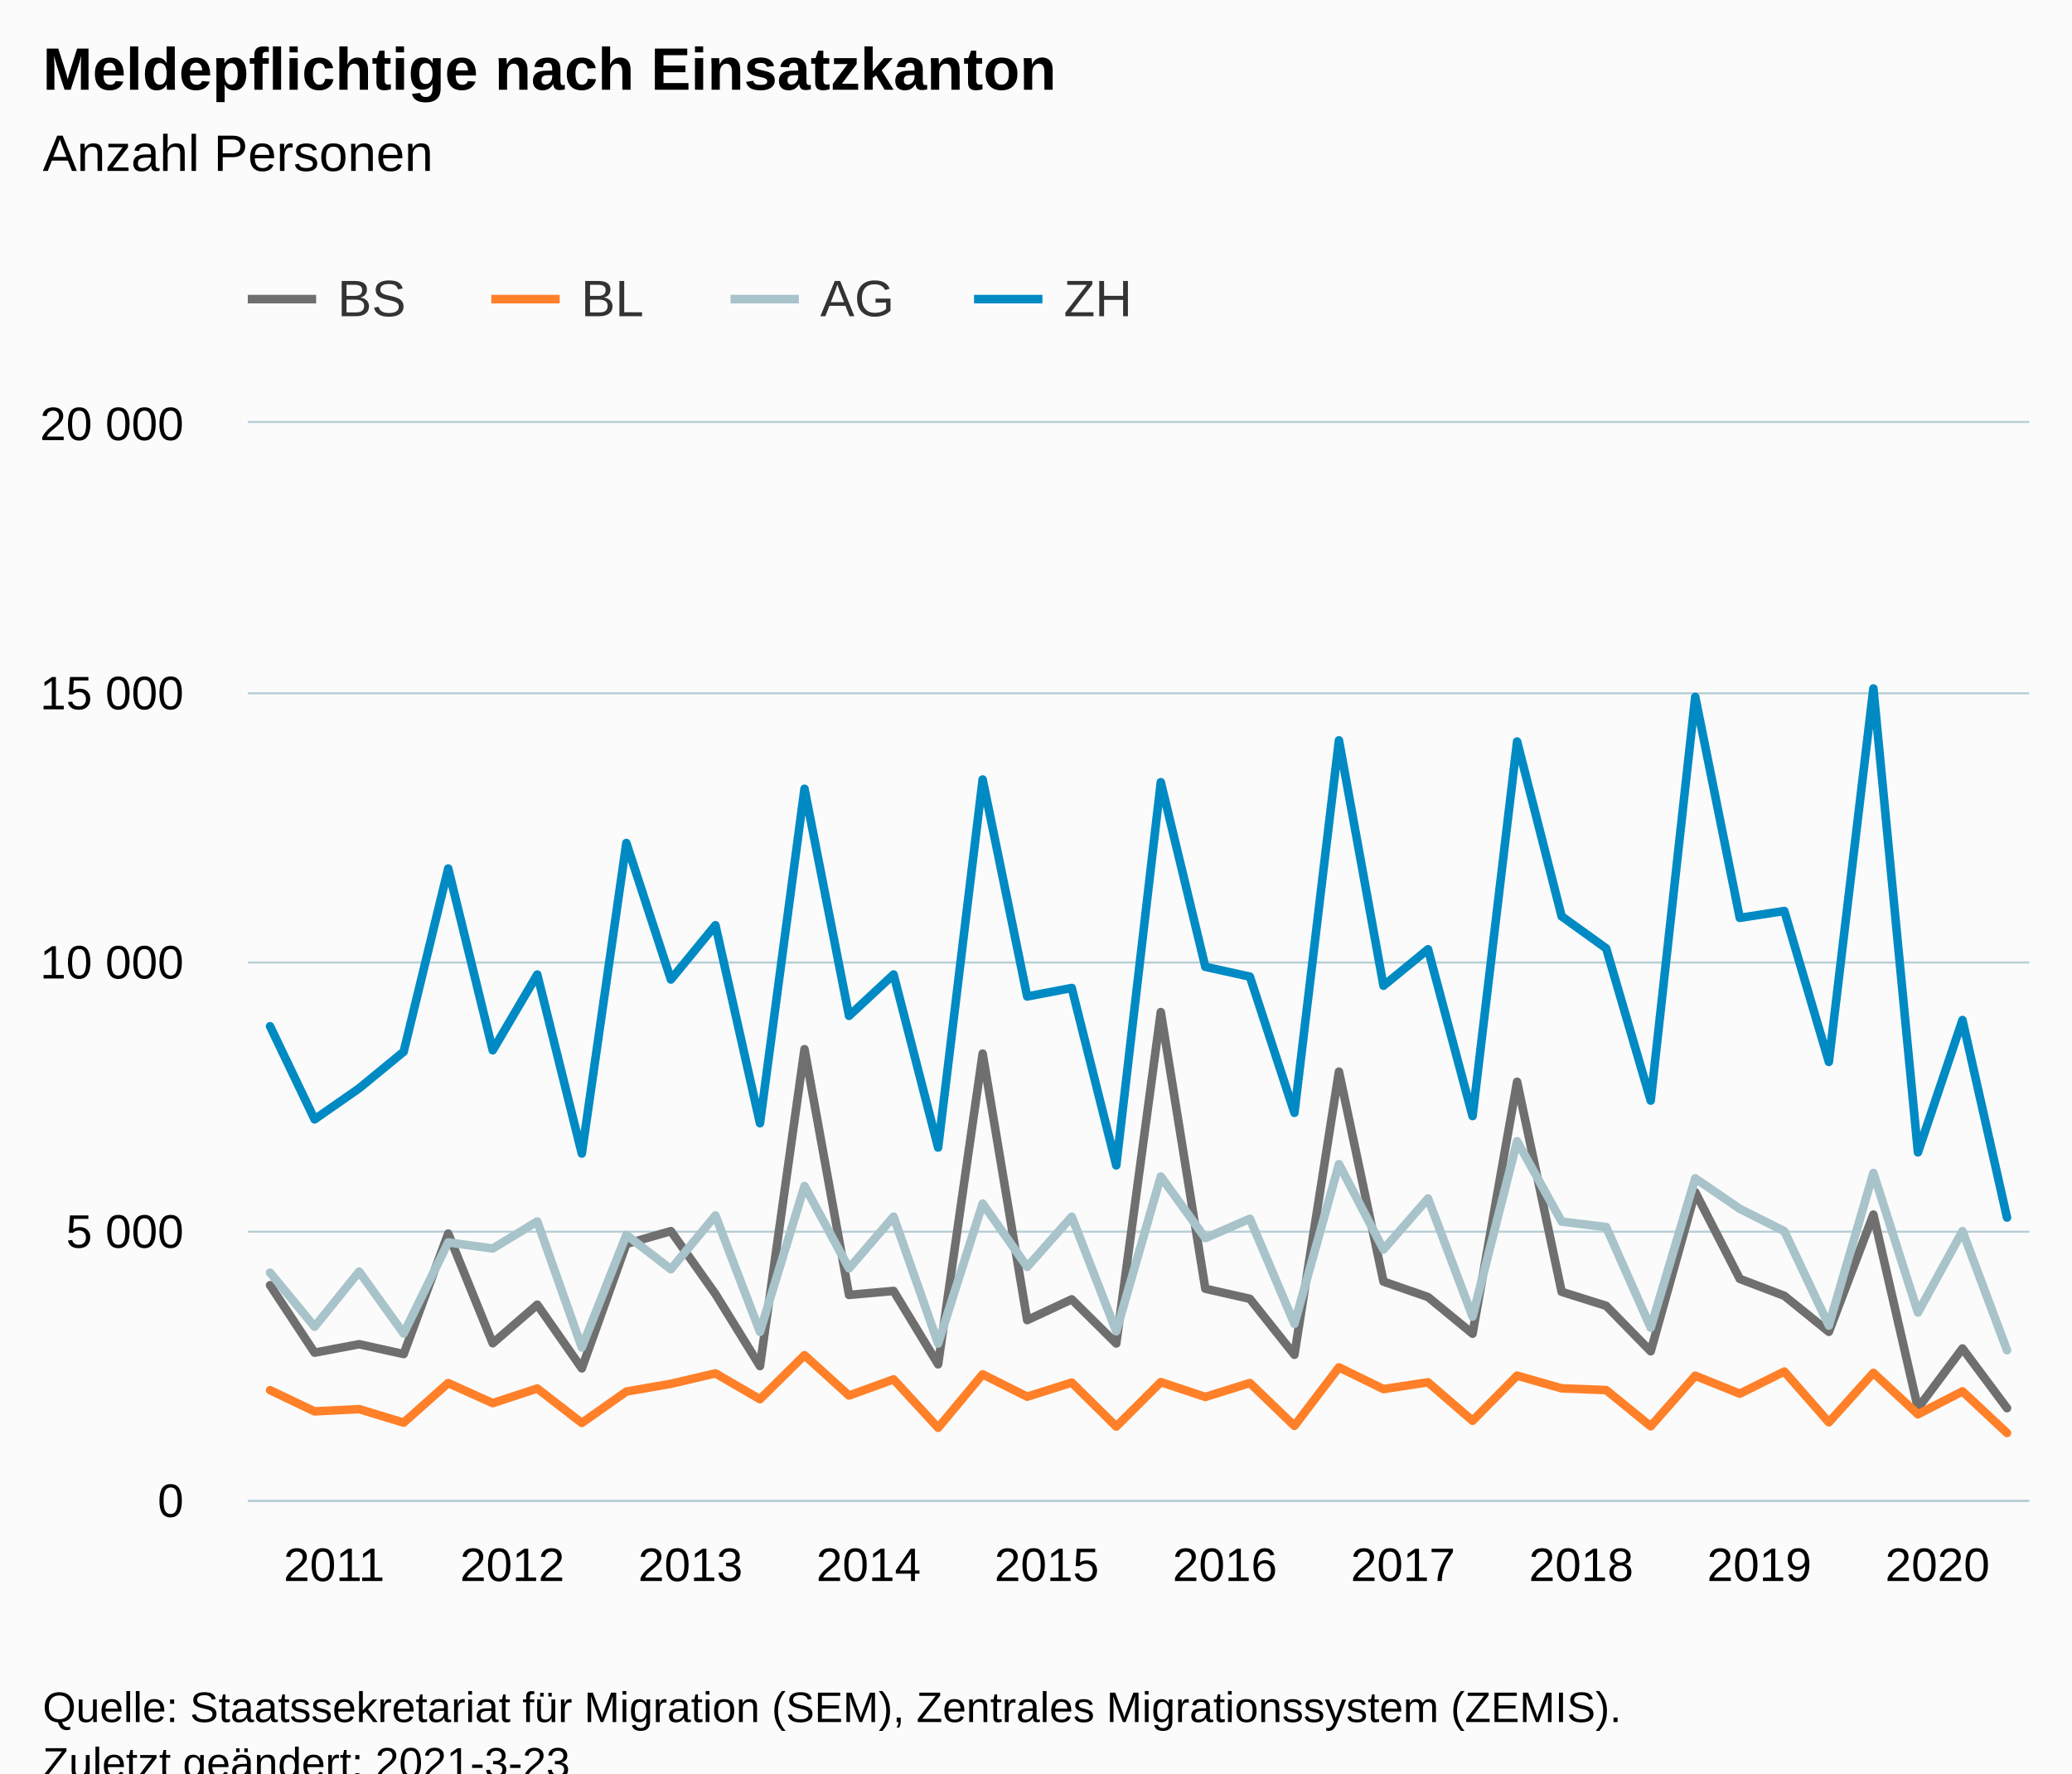
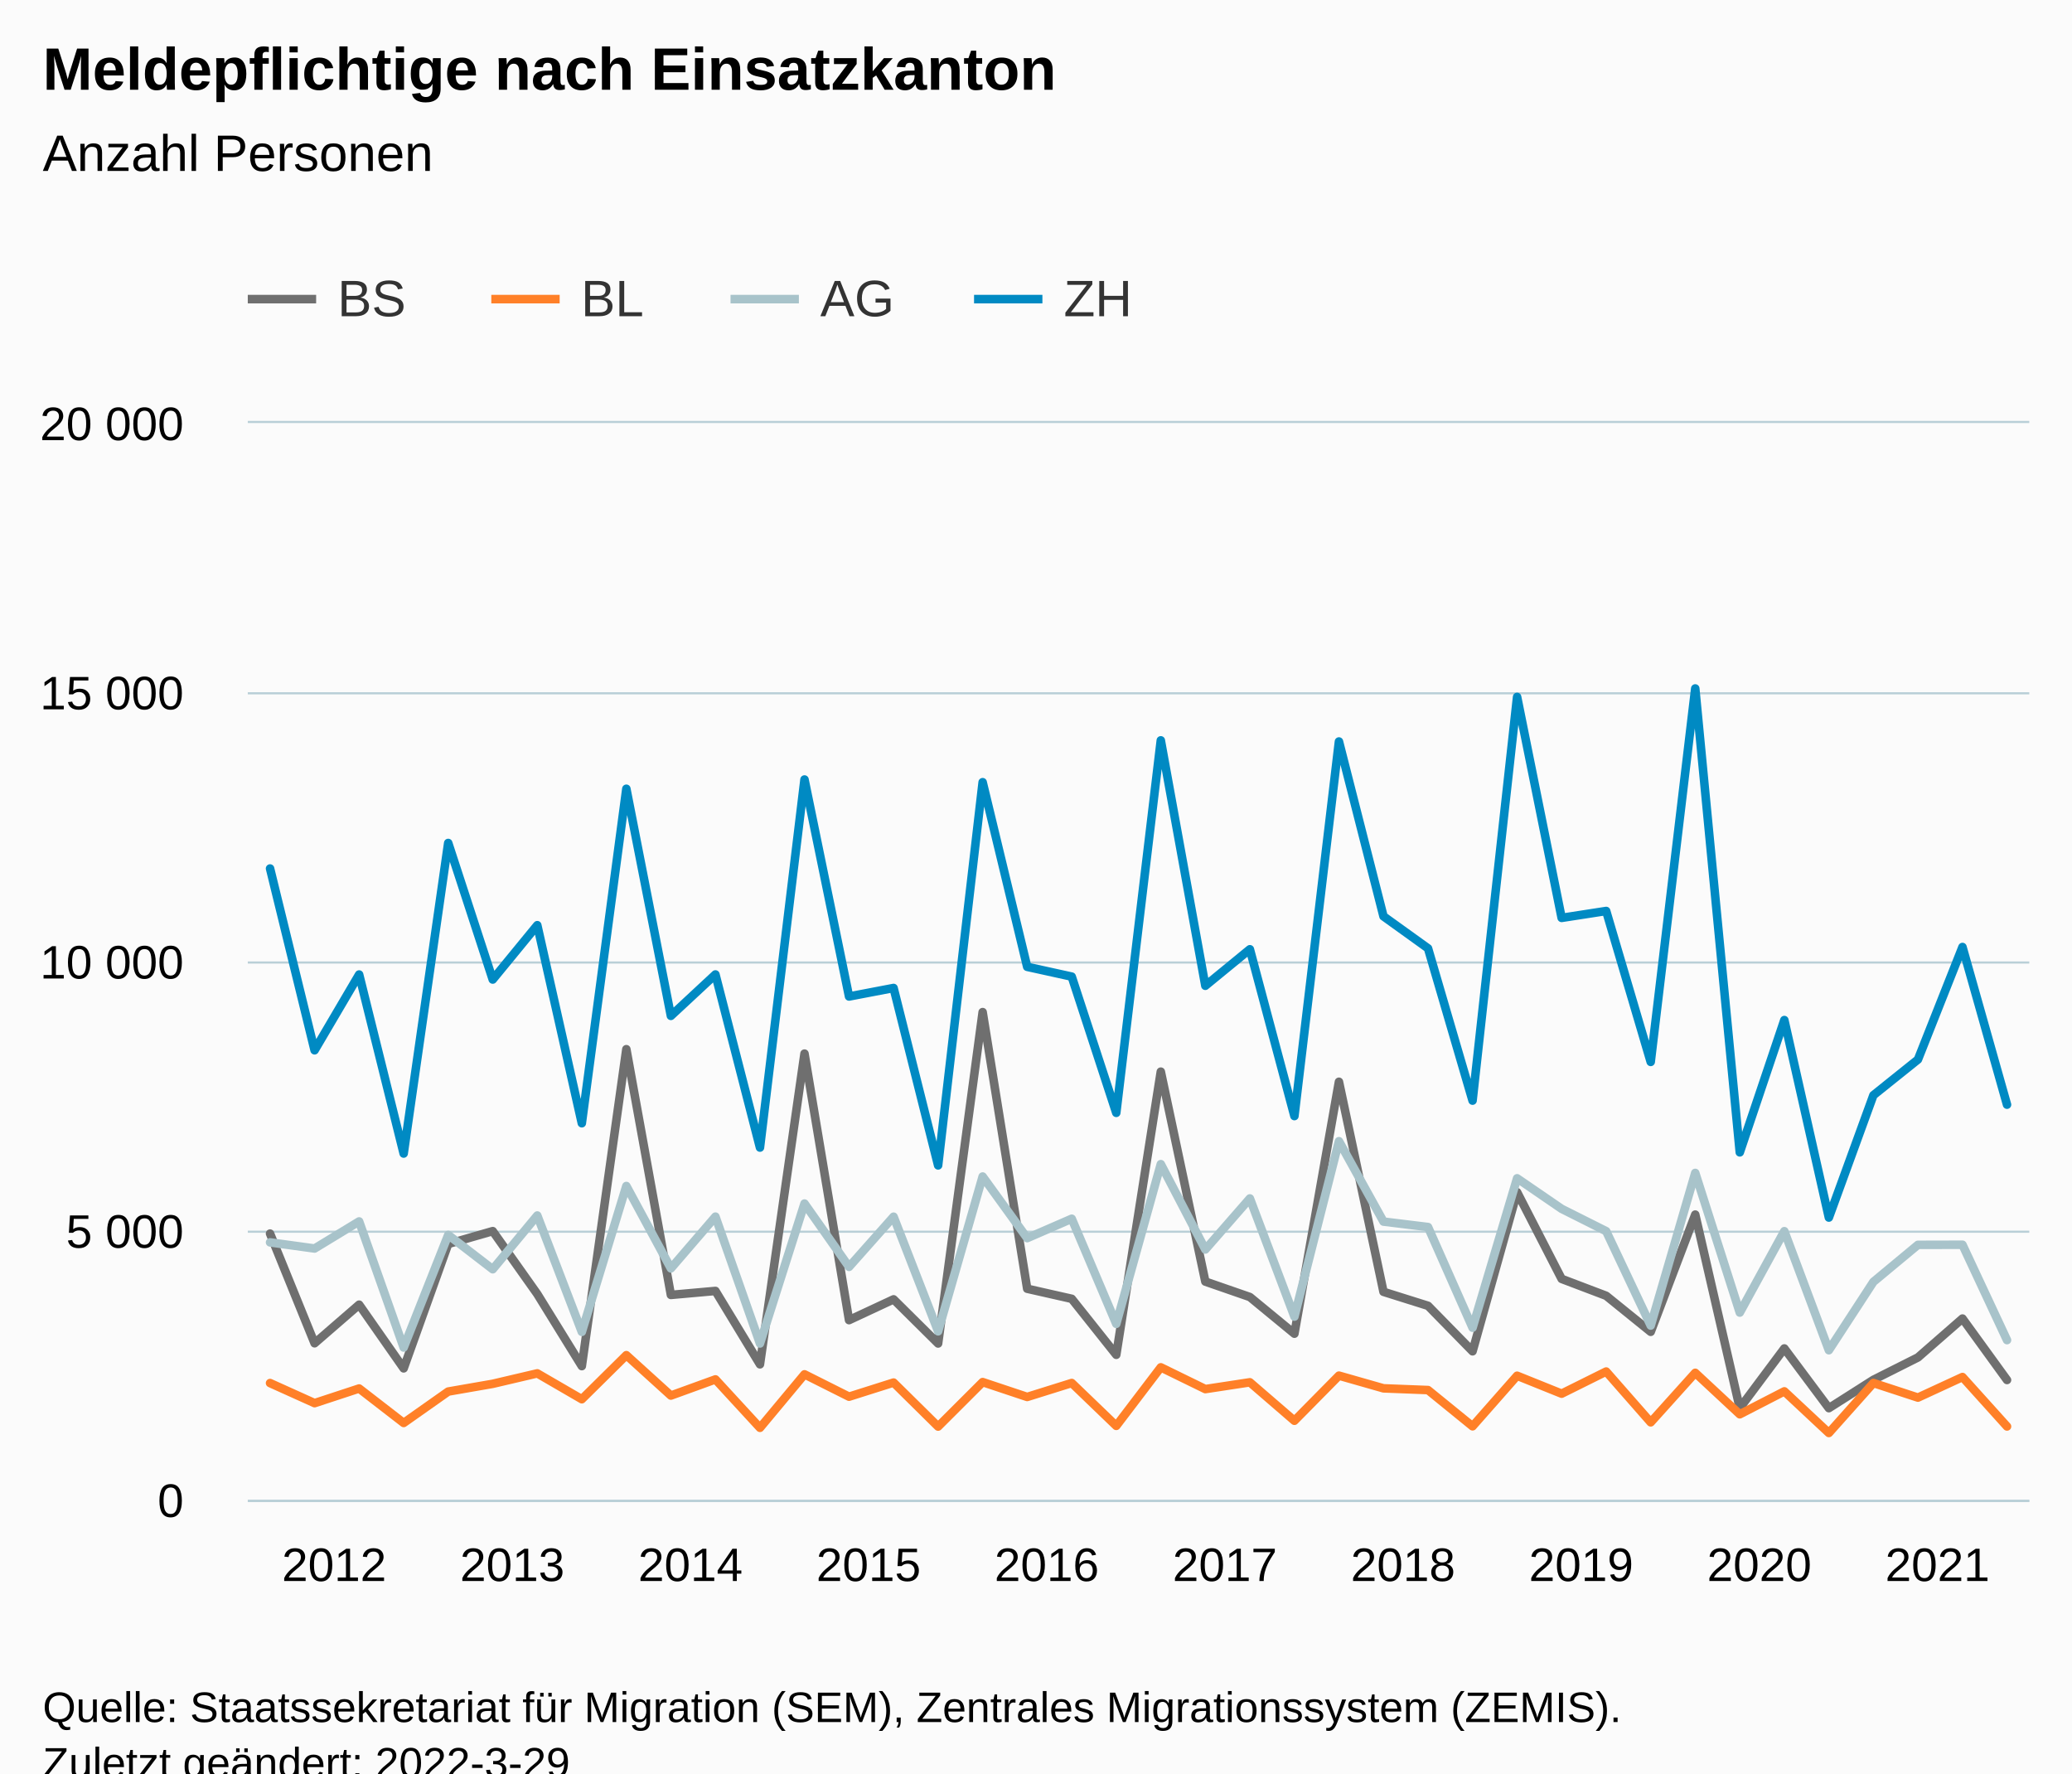
<svg xmlns="http://www.w3.org/2000/svg" version="1.1" class="highcharts-root" style="font-family:Arial;font-size:12px;" viewBox="0 0 485 415">
  <defs>
-     <clipPath id="highcharts-kbfxwl1-166-">
+     <clipPath id="highcharts-072sf6t-167-">
      <rect x="0" y="0" width="417" height="252" fill="none" />
    </clipPath>
-     <clipPath id="highcharts-kbfxwl1-207-">
+     <clipPath id="highcharts-072sf6t-208-">
      <rect x="0" y="0" width="417" height="252" fill="none" />
+     </clipPath>
+     <clipPath id="highcharts-072sf6t-329-">
+       <rect x="58" y="99" width="417" height="252" fill="none" />
    </clipPath>
  </defs>
  <rect fill="#fbfbfb" class="highcharts-background" x="0" y="0" width="485" height="428" rx="0" ry="0" />
  <rect fill="none" class="highcharts-plot-background" x="58" y="99" width="417" height="252" />
  <g class="highcharts-pane-group" data-z-index="0" />
  <g class="highcharts-grid highcharts-xaxis-grid" data-z-index="1">
    <path fill="none" data-z-index="1" class="highcharts-grid-line" d="M 62.5 99 L 62.5 351" opacity="1" />
    <path fill="none" data-z-index="1" class="highcharts-grid-line" d="M 104.5 99 L 104.5 351" opacity="1" />
    <path fill="none" data-z-index="1" class="highcharts-grid-line" d="M 146.5 99 L 146.5 351" opacity="1" />
    <path fill="none" data-z-index="1" class="highcharts-grid-line" d="M 187.5 99 L 187.5 351" opacity="1" />
    <path fill="none" data-z-index="1" class="highcharts-grid-line" d="M 229.5 99 L 229.5 351" opacity="1" />
    <path fill="none" data-z-index="1" class="highcharts-grid-line" d="M 271.5 99 L 271.5 351" opacity="1" />
    <path fill="none" data-z-index="1" class="highcharts-grid-line" d="M 312.5 99 L 312.5 351" opacity="1" />
    <path fill="none" data-z-index="1" class="highcharts-grid-line" d="M 354.5 99 L 354.5 351" opacity="1" />
    <path fill="none" data-z-index="1" class="highcharts-grid-line" d="M 396.5 99 L 396.5 351" opacity="1" />
    <path fill="none" data-z-index="1" class="highcharts-grid-line" d="M 438.5 99 L 438.5 351" opacity="1" />
  </g>
  <g class="highcharts-grid highcharts-yaxis-grid" data-z-index="1">
    <path fill="none" stroke="#B9CFD7" stroke-width="0.5" data-z-index="1" class="highcharts-grid-line" d="M 58 351.25 L 475 351.25" opacity="1" />
    <path fill="none" stroke="#B9CFD7" stroke-width="0.5" data-z-index="1" class="highcharts-grid-line" d="M 58 288.25 L 475 288.25" opacity="1" />
    <path fill="none" stroke="#B9CFD7" stroke-width="0.5" data-z-index="1" class="highcharts-grid-line" d="M 58 225.25 L 475 225.25" opacity="1" />
    <path fill="none" stroke="#B9CFD7" stroke-width="0.5" data-z-index="1" class="highcharts-grid-line" d="M 58 162.25 L 475 162.25" opacity="1" />
    <path fill="none" stroke="#B9CFD7" stroke-width="0.5" data-z-index="1" class="highcharts-grid-line" d="M 58 98.75 L 475 98.75" opacity="1" />
  </g>
  <rect fill="none" class="highcharts-plot-border" data-z-index="1" x="58" y="99" width="417" height="252" />
  <g class="highcharts-axis highcharts-xaxis" data-z-index="2">
    <path fill="none" class="highcharts-axis-line" stroke="#B9CFD7" stroke-width="0.5" data-z-index="7" d="M 58 351.25 L 475 351.25" />
  </g>
  <g class="highcharts-axis highcharts-yaxis" data-z-index="2">
    <path fill="none" class="highcharts-axis-line" data-z-index="7" d="M 58 99 L 58 351" />
  </g>
  <g class="highcharts-series-group" data-z-index="3">
-     <g class="highcharts-series highcharts-series-0 highcharts-line-series" data-z-index="0.1" opacity="1" transform="translate(58,99) scale(1 1)" clip-path="url(#highcharts-kbfxwl1-207-)">
-       <path fill="none" d="M 5.213 201.764 L 15.637 217.552 L 26.062 215.586 L 36.487 217.879 L 46.913 189.693 L 57.337 215.359 L 67.763 206.325 L 78.188 221.231 L 88.612 192.112 L 99.037 189.113 L 109.463 203.83 L 119.888 220.702 L 130.312 146.538 L 140.738 204.044 L 151.162 203.112 L 161.588 220.286 L 172.012 147.571 L 182.438 209.941 L 192.863 205.078 L 203.287 215.41 L 213.713 137.857 L 224.137 202.595 L 234.562 204.952 L 244.988 218.056 L 255.412 151.792 L 265.837 200.92 L 276.262 204.536 L 286.688 213.116 L 297.113 154.161 L 307.538 203.314 L 317.962 206.59 L 328.387 217.237 L 338.812 180.004 L 349.238 200.29 L 359.663 204.246 L 370.087 212.675 L 380.512 185.245 L 390.938 230.53 L 401.363 216.569 L 411.788 230.542" class="highcharts-graph" data-z-index="1" stroke="#6F6F6F" stroke-width="2" stroke-linejoin="round" stroke-linecap="round" />
+     <g class="highcharts-series highcharts-series-0 highcharts-line-series" data-z-index="0.1" opacity="1" transform="translate(58,99) scale(1 1)" clip-path="url(#highcharts-072sf6t-208-)">
+       <path fill="none" d="M 5.213 189.693 L 15.637 215.359 L 26.062 206.325 L 36.487 221.231 L 46.913 192.112 L 57.337 189.113 L 67.763 203.83 L 78.188 220.702 L 88.612 146.538 L 99.037 204.044 L 109.463 203.112 L 119.888 220.286 L 130.312 147.571 L 140.738 209.941 L 151.162 205.078 L 161.588 215.41 L 172.012 137.857 L 182.438 202.595 L 192.863 204.952 L 203.287 218.056 L 213.713 151.792 L 224.137 200.92 L 234.562 204.536 L 244.988 213.116 L 255.412 154.161 L 265.837 203.314 L 276.262 206.59 L 286.688 217.237 L 297.113 180.004 L 307.538 200.29 L 317.962 204.246 L 328.387 212.675 L 338.812 185.245 L 349.238 230.53 L 359.663 216.569 L 370.087 230.542 L 380.512 223.915 L 390.938 218.673 L 401.363 209.576 L 411.788 223.952" class="highcharts-graph" data-z-index="1" stroke="#6F6F6F" stroke-width="2" stroke-linejoin="round" stroke-linecap="round" />
    </g>
    <g class="highcharts-markers highcharts-series-0 highcharts-line-series" data-z-index="0.1" opacity="1" transform="translate(58,99) scale(1 1)" clip-path="none" />
-     <g class="highcharts-series highcharts-series-1 highcharts-line-series" data-z-index="0.1" opacity="1" transform="translate(58,99) scale(1 1)" clip-path="url(#highcharts-kbfxwl1-207-)">
-       <path fill="none" d="M 5.213 226.334 L 15.637 231.298 L 26.062 230.769 L 36.487 233.932 L 46.913 224.671 L 57.337 229.37 L 67.763 225.943 L 78.188 234.007 L 88.612 226.661 L 99.037 224.847 L 109.463 222.403 L 119.888 228.451 L 130.312 218.144 L 140.738 227.594 L 151.162 223.814 L 161.588 235.141 L 172.012 222.629 L 182.438 227.858 L 192.863 224.557 L 203.287 234.851 L 213.713 224.444 L 224.137 227.921 L 234.562 224.658 L 244.988 234.688 L 255.412 220.991 L 265.837 226.082 L 276.262 224.494 L 286.688 233.491 L 297.113 222.932 L 307.538 225.905 L 317.962 226.309 L 328.387 234.788 L 338.812 222.957 L 349.238 227.153 L 359.663 221.974 L 370.087 233.856 L 380.512 222.277 L 390.938 231.979 L 401.363 226.611 L 411.788 236.351" class="highcharts-graph" data-z-index="1" stroke="#FF8028" stroke-width="2" stroke-linejoin="round" stroke-linecap="round" />
+     <g class="highcharts-series highcharts-series-1 highcharts-line-series" data-z-index="0.1" opacity="1" transform="translate(58,99) scale(1 1)" clip-path="url(#highcharts-072sf6t-208-)">
+       <path fill="none" d="M 5.213 224.671 L 15.637 229.37 L 26.062 225.943 L 36.487 234.007 L 46.913 226.661 L 57.337 224.847 L 67.763 222.403 L 78.188 228.451 L 88.612 218.144 L 99.037 227.594 L 109.463 223.814 L 119.888 235.141 L 130.312 222.629 L 140.738 227.858 L 151.162 224.557 L 161.588 234.851 L 172.012 224.444 L 182.438 227.921 L 192.863 224.658 L 203.287 234.688 L 213.713 220.991 L 224.137 226.082 L 234.562 224.494 L 244.988 233.491 L 255.412 222.932 L 265.837 225.905 L 276.262 226.309 L 286.688 234.788 L 297.113 222.957 L 307.538 227.153 L 317.962 221.974 L 328.387 233.856 L 338.812 222.277 L 349.238 231.979 L 359.663 226.611 L 370.087 236.351 L 380.512 224.658 L 390.938 228.073 L 401.363 223.259 L 411.788 234.826" class="highcharts-graph" data-z-index="1" stroke="#FF8028" stroke-width="2" stroke-linejoin="round" stroke-linecap="round" />
    </g>
    <g class="highcharts-markers highcharts-series-1 highcharts-line-series" data-z-index="0.1" opacity="1" transform="translate(58,99) scale(1 1)" clip-path="none" />
-     <g class="highcharts-series highcharts-series-2 highcharts-line-series" data-z-index="0.1" opacity="1" transform="translate(58,99) scale(1 1)" clip-path="url(#highcharts-kbfxwl1-207-)">
-       <path fill="none" d="M 5.213 198.828 L 15.637 211.491 L 26.062 198.589 L 36.487 213.066 L 46.913 191.747 L 57.337 193.183 L 67.763 186.845 L 78.188 216.355 L 88.612 190.008 L 99.037 198.034 L 109.463 185.459 L 119.888 212.688 L 130.312 178.555 L 140.738 197.833 L 151.162 185.724 L 161.588 215.41 L 172.012 182.662 L 182.438 197.48 L 192.863 185.737 L 203.287 212.562 L 213.713 176.337 L 224.137 190.751 L 234.562 186.215 L 244.988 210.811 L 255.412 173.439 L 265.837 193.41 L 276.262 181.465 L 286.688 209.122 L 297.113 168.071 L 307.538 186.883 L 317.962 188.156 L 328.387 211.718 L 338.812 176.753 L 349.238 183.897 L 359.663 189.126 L 370.087 211.214 L 380.512 175.493 L 390.938 208.177 L 401.363 189.126 L 411.788 216.985" class="highcharts-graph" data-z-index="1" stroke="#A8C3CA" stroke-width="2" stroke-linejoin="round" stroke-linecap="round" />
+     <g class="highcharts-series highcharts-series-2 highcharts-line-series" data-z-index="0.1" opacity="1" transform="translate(58,99) scale(1 1)" clip-path="url(#highcharts-072sf6t-208-)">
+       <path fill="none" d="M 5.213 191.747 L 15.637 193.183 L 26.062 186.845 L 36.487 216.355 L 46.913 190.008 L 57.337 198.034 L 67.763 185.459 L 78.188 212.688 L 88.612 178.555 L 99.037 197.833 L 109.463 185.724 L 119.888 215.41 L 130.312 182.662 L 140.738 197.48 L 151.162 185.737 L 161.588 212.562 L 172.012 176.337 L 182.438 190.751 L 192.863 186.215 L 203.287 210.811 L 213.713 173.439 L 224.137 193.41 L 234.562 181.465 L 244.988 209.122 L 255.412 168.071 L 265.837 186.883 L 276.262 188.156 L 286.688 211.718 L 297.113 176.753 L 307.538 183.897 L 317.962 189.126 L 328.387 211.214 L 338.812 175.493 L 349.238 208.177 L 359.663 189.126 L 370.087 216.985 L 380.512 200.983 L 390.938 192.326 L 401.363 192.301 L 411.788 214.616" class="highcharts-graph" data-z-index="1" stroke="#A8C3CA" stroke-width="2" stroke-linejoin="round" stroke-linecap="round" />
    </g>
    <g class="highcharts-markers highcharts-series-2 highcharts-line-series" data-z-index="0.1" opacity="1" transform="translate(58,99) scale(1 1)" clip-path="none" />
-     <g class="highcharts-series highcharts-series-3 highcharts-line-series" data-z-index="0.1" opacity="1" transform="translate(58,99) scale(1 1)" clip-path="url(#highcharts-kbfxwl1-207-)">
-       <path fill="none" d="M 5.213 141.17 L 15.637 162.956 L 26.062 155.698 L 36.487 147.13 L 46.913 104.252 L 57.337 146.79 L 67.763 129.062 L 78.188 170.957 L 88.612 98.28 L 99.037 130.234 L 109.463 117.52 L 119.888 163.863 L 130.312 85.592 L 140.738 138.739 L 151.162 129.049 L 161.588 169.558 L 172.012 83.425 L 182.438 134.203 L 192.863 132.212 L 203.287 173.729 L 213.713 84.055 L 224.137 127.26 L 234.562 129.553 L 244.988 161.431 L 255.412 74.264 L 265.837 131.695 L 276.262 123.152 L 286.688 162.187 L 297.113 74.529 L 307.538 115.441 L 317.962 122.938 L 328.387 158.571 L 338.812 64.096 L 349.238 115.807 L 359.663 114.194 L 370.087 149.512 L 380.512 62.118 L 390.938 170.68 L 401.363 139.721 L 411.788 185.938" class="highcharts-graph" data-z-index="1" stroke="#008AC3" stroke-width="2" stroke-linejoin="round" stroke-linecap="round" />
+     <g class="highcharts-series highcharts-series-3 highcharts-line-series" data-z-index="0.1" opacity="1" transform="translate(58,99) scale(1 1)" clip-path="url(#highcharts-072sf6t-208-)">
+       <path fill="none" d="M 5.213 104.252 L 15.637 146.79 L 26.062 129.062 L 36.487 170.957 L 46.913 98.28 L 57.337 130.234 L 67.763 117.52 L 78.188 163.863 L 88.612 85.592 L 99.037 138.739 L 109.463 129.049 L 119.888 169.558 L 130.312 83.425 L 140.738 134.203 L 151.162 132.212 L 161.588 173.729 L 172.012 84.055 L 182.438 127.26 L 192.863 129.553 L 203.287 161.431 L 213.713 74.264 L 224.137 131.695 L 234.562 123.152 L 244.988 162.187 L 255.412 74.529 L 265.837 115.441 L 276.262 122.938 L 286.688 158.571 L 297.113 64.096 L 307.538 115.807 L 317.962 114.194 L 328.387 149.512 L 338.812 62.118 L 349.238 170.68 L 359.663 139.721 L 370.087 185.938 L 380.512 157.311 L 390.938 148.957 L 401.363 122.623 L 411.788 159.516" class="highcharts-graph" data-z-index="1" stroke="#008AC3" stroke-width="2" stroke-linejoin="round" stroke-linecap="round" />
    </g>
    <g class="highcharts-markers highcharts-series-3 highcharts-line-series" data-z-index="0.1" opacity="1" transform="translate(58,99) scale(1 1)" clip-path="none" />
  </g>
  <text x="10" text-anchor="start" class="highcharts-title" data-z-index="4" style="color:#000000;font-size:14px;font-weight:bold;fill:#000000;" y="21">
    <tspan>Meldepflichtige nach Einsatzkanton</tspan>
  </text>
  <text x="10" text-anchor="start" class="highcharts-subtitle" data-z-index="4" style="color:#000000;font-size:12px;font-weight:normal;fill:#000000;" y="40">
    <tspan>Anzahl Personen</tspan>
  </text>
  <text x="10" text-anchor="start" class="highcharts-caption" data-z-index="4" style="color:#666666;fill:#666666;" y="385" />
  <g class="highcharts-legend" data-z-index="7" transform="translate(50,56)">
    <rect fill="none" class="highcharts-legend-box" rx="0" ry="0" x="0" y="0" width="223" height="31" visibility="visible" />
    <g data-z-index="1">
      <g>
        <g class="highcharts-legend-item highcharts-line-series highcharts-color-undefined highcharts-series-0" data-z-index="1" transform="translate(8,3)">
          <path fill="none" d="M 0 11 L 16 11" class="highcharts-graph" stroke="#6F6F6F" stroke-width="2" />
          <text x="21" style="color:#333333;cursor:pointer;font-size:12px;font-weight:normal;fill:#333333;" text-anchor="start" data-z-index="2" y="15">
            <tspan>BS</tspan>
          </text>
        </g>
        <g class="highcharts-legend-item highcharts-line-series highcharts-color-undefined highcharts-series-1" data-z-index="1" transform="translate(65,3)">
          <path fill="none" d="M 0 11 L 16 11" class="highcharts-graph" stroke="#FF8028" stroke-width="2" />
          <text x="21" y="15" style="color:#333333;cursor:pointer;font-size:12px;font-weight:normal;fill:#333333;" text-anchor="start" data-z-index="2">
            <tspan>BL</tspan>
          </text>
        </g>
        <g class="highcharts-legend-item highcharts-line-series highcharts-color-undefined highcharts-series-2" data-z-index="1" transform="translate(121,3)">
          <path fill="none" d="M 0 11 L 16 11" class="highcharts-graph" stroke="#A8C3CA" stroke-width="2" />
          <text x="21" y="15" style="color:#333333;cursor:pointer;font-size:12px;font-weight:normal;fill:#333333;" text-anchor="start" data-z-index="2">
            <tspan>AG</tspan>
          </text>
        </g>
        <g class="highcharts-legend-item highcharts-line-series highcharts-color-undefined highcharts-series-3" data-z-index="1" transform="translate(178,3)">
          <path fill="none" d="M 0 11 L 16 11" class="highcharts-graph" stroke="#008AC3" stroke-width="2" />
          <text x="21" y="15" style="color:#333333;cursor:pointer;font-size:12px;font-weight:normal;fill:#333333;" text-anchor="start" data-z-index="2">
            <tspan>ZH</tspan>
          </text>
        </g>
      </g>
    </g>
  </g>
  <g class="highcharts-axis-labels highcharts-xaxis-labels" data-z-index="7">
-     <text x="78.213" style="color:#000000;cursor:default;font-size:11px;fill:#000000;" text-anchor="middle" transform="translate(0,0)" y="370" opacity="1">2011</text>
-     <text x="119.912" style="color:#000000;cursor:default;font-size:11px;fill:#000000;" text-anchor="middle" transform="translate(0,0)" y="370" opacity="1">2012</text>
-     <text x="161.613" style="color:#000000;cursor:default;font-size:11px;fill:#000000;" text-anchor="middle" transform="translate(0,0)" y="370" opacity="1">2013</text>
-     <text x="203.312" style="color:#000000;cursor:default;font-size:11px;fill:#000000;" text-anchor="middle" transform="translate(0,0)" y="370" opacity="1">2014</text>
-     <text x="245.012" style="color:#000000;cursor:default;font-size:11px;fill:#000000;" text-anchor="middle" transform="translate(0,0)" y="370" opacity="1">2015</text>
-     <text x="286.712" style="color:#000000;cursor:default;font-size:11px;fill:#000000;" text-anchor="middle" transform="translate(0,0)" y="370" opacity="1">2016</text>
-     <text x="328.413" style="color:#000000;cursor:default;font-size:11px;fill:#000000;" text-anchor="middle" transform="translate(0,0)" y="370" opacity="1">2017</text>
-     <text x="370.113" style="color:#000000;cursor:default;font-size:11px;fill:#000000;" text-anchor="middle" transform="translate(0,0)" y="370" opacity="1">2018</text>
-     <text x="411.812" style="color:#000000;cursor:default;font-size:11px;fill:#000000;" text-anchor="middle" transform="translate(0,0)" y="370" opacity="1">2019</text>
-     <text x="453.512" style="color:#000000;cursor:default;font-size:11px;fill:#000000;" text-anchor="middle" transform="translate(0,0)" y="370" opacity="1">2020</text>
+     <text x="78.213" style="color:#000000;cursor:default;font-size:11px;fill:#000000;" text-anchor="middle" transform="translate(0,0)" y="370" opacity="1">2012</text>
+     <text x="119.912" style="color:#000000;cursor:default;font-size:11px;fill:#000000;" text-anchor="middle" transform="translate(0,0)" y="370" opacity="1">2013</text>
+     <text x="161.613" style="color:#000000;cursor:default;font-size:11px;fill:#000000;" text-anchor="middle" transform="translate(0,0)" y="370" opacity="1">2014</text>
+     <text x="203.312" style="color:#000000;cursor:default;font-size:11px;fill:#000000;" text-anchor="middle" transform="translate(0,0)" y="370" opacity="1">2015</text>
+     <text x="245.012" style="color:#000000;cursor:default;font-size:11px;fill:#000000;" text-anchor="middle" transform="translate(0,0)" y="370" opacity="1">2016</text>
+     <text x="286.712" style="color:#000000;cursor:default;font-size:11px;fill:#000000;" text-anchor="middle" transform="translate(0,0)" y="370" opacity="1">2017</text>
+     <text x="328.413" style="color:#000000;cursor:default;font-size:11px;fill:#000000;" text-anchor="middle" transform="translate(0,0)" y="370" opacity="1">2018</text>
+     <text x="370.113" style="color:#000000;cursor:default;font-size:11px;fill:#000000;" text-anchor="middle" transform="translate(0,0)" y="370" opacity="1">2019</text>
+     <text x="411.812" style="color:#000000;cursor:default;font-size:11px;fill:#000000;" text-anchor="middle" transform="translate(0,0)" y="370" opacity="1">2020</text>
+     <text x="453.512" style="color:#000000;cursor:default;font-size:11px;fill:#000000;" text-anchor="middle" transform="translate(0,0)" y="370" opacity="1">2021</text>
  </g>
  <g class="highcharts-axis-labels highcharts-yaxis-labels" data-z-index="7">
    <text x="43" style="color:#000000;cursor:default;font-size:11px;fill:#000000;" text-anchor="end" transform="translate(0,0)" y="355" opacity="1">0</text>
    <text x="43" style="color:#000000;cursor:default;font-size:11px;fill:#000000;" text-anchor="end" transform="translate(0,0)" y="292" opacity="1">
      <tspan>5 000</tspan>
    </text>
    <text x="43" style="color:#000000;cursor:default;font-size:11px;fill:#000000;" text-anchor="end" transform="translate(0,0)" y="229" opacity="1">
      <tspan>10 000</tspan>
    </text>
    <text x="43" style="color:#000000;cursor:default;font-size:11px;fill:#000000;" text-anchor="end" transform="translate(0,0)" y="166" opacity="1">
      <tspan>15 000</tspan>
    </text>
    <text x="43" style="color:#000000;cursor:default;font-size:11px;fill:#000000;" text-anchor="end" transform="translate(0,0)" y="103" opacity="1">
      <tspan>20 000</tspan>
    </text>
  </g>
  <text x="10" class="highcharts-credits" text-anchor="start" data-z-index="8" style="cursor:default;color:#000000;font-size:10px;fill:#000000;" y="403">
    <tspan>Quelle: Staatssekretariat für Migration (SEM), Zentrales Migrationssystem (ZEMIS).</tspan>
-     <tspan x="10" dy="13">Zuletzt geändert: 2021-3-23</tspan>
+     <tspan x="10" dy="13">Zuletzt geändert: 2022-3-29</tspan>
  </text>
+   <g class="highcharts-control-points" data-z-index="99" clip-path="url(#highcharts-072sf6t-329-)" />
</svg>
